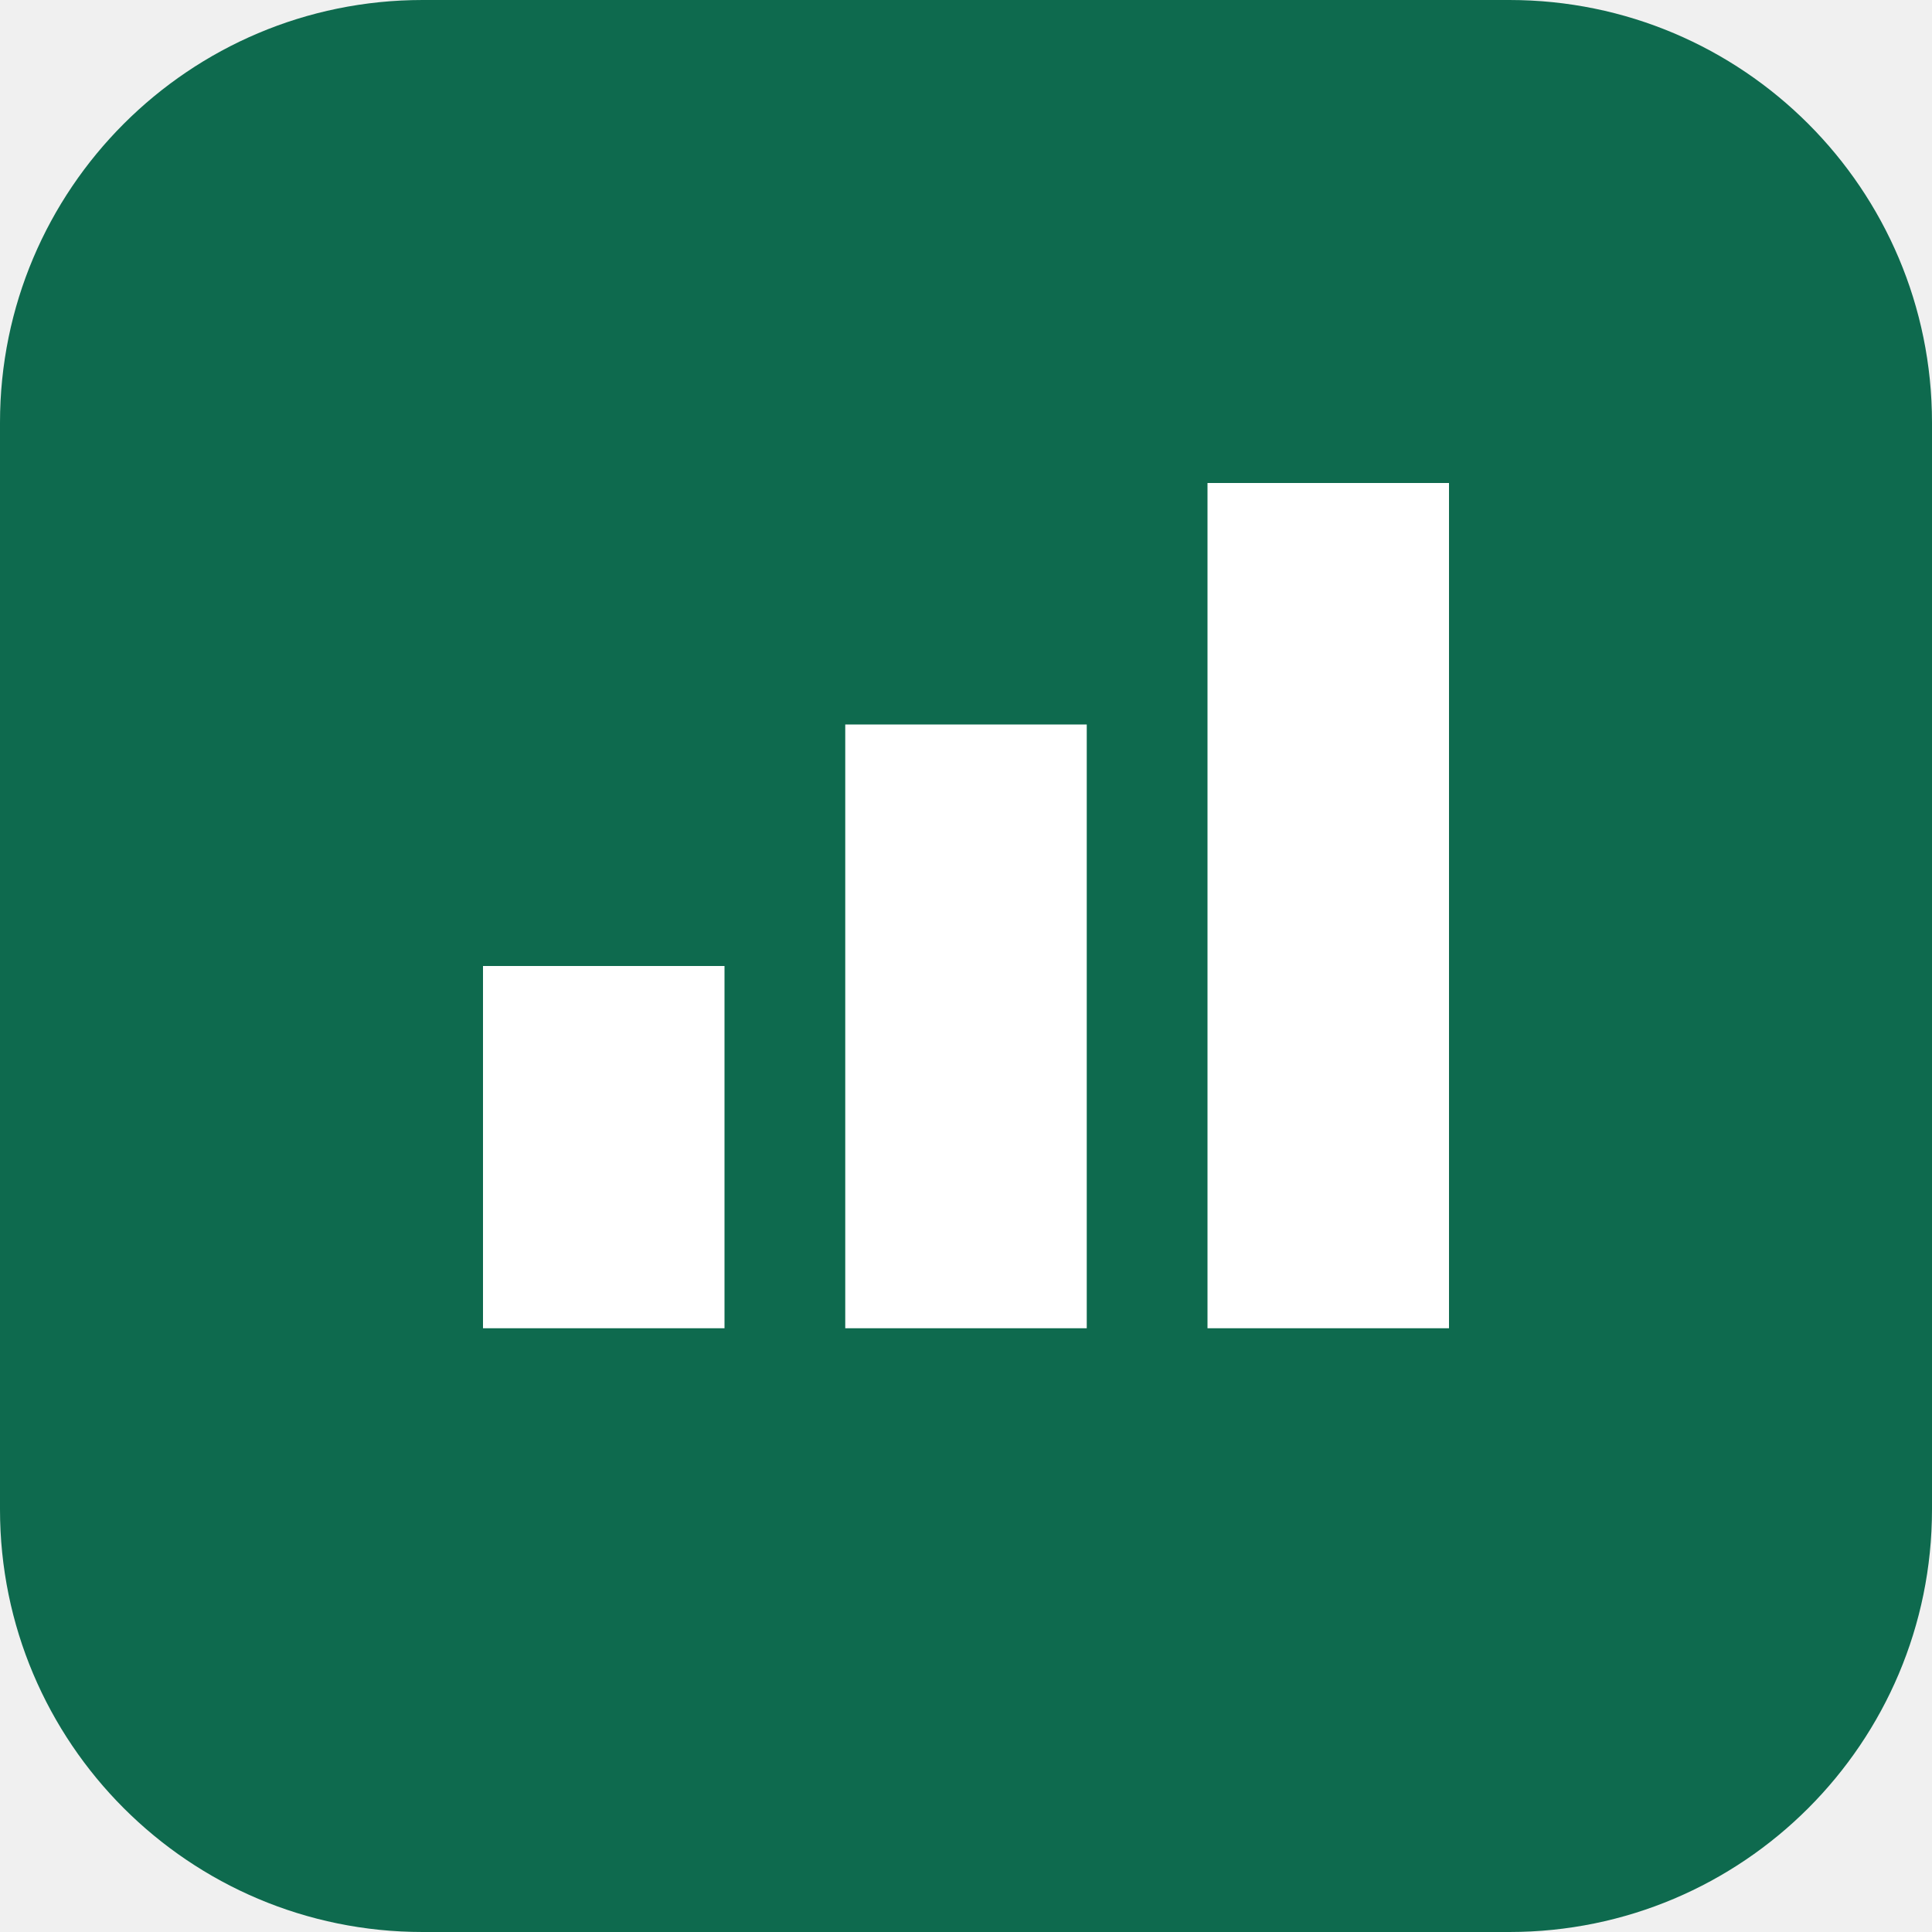
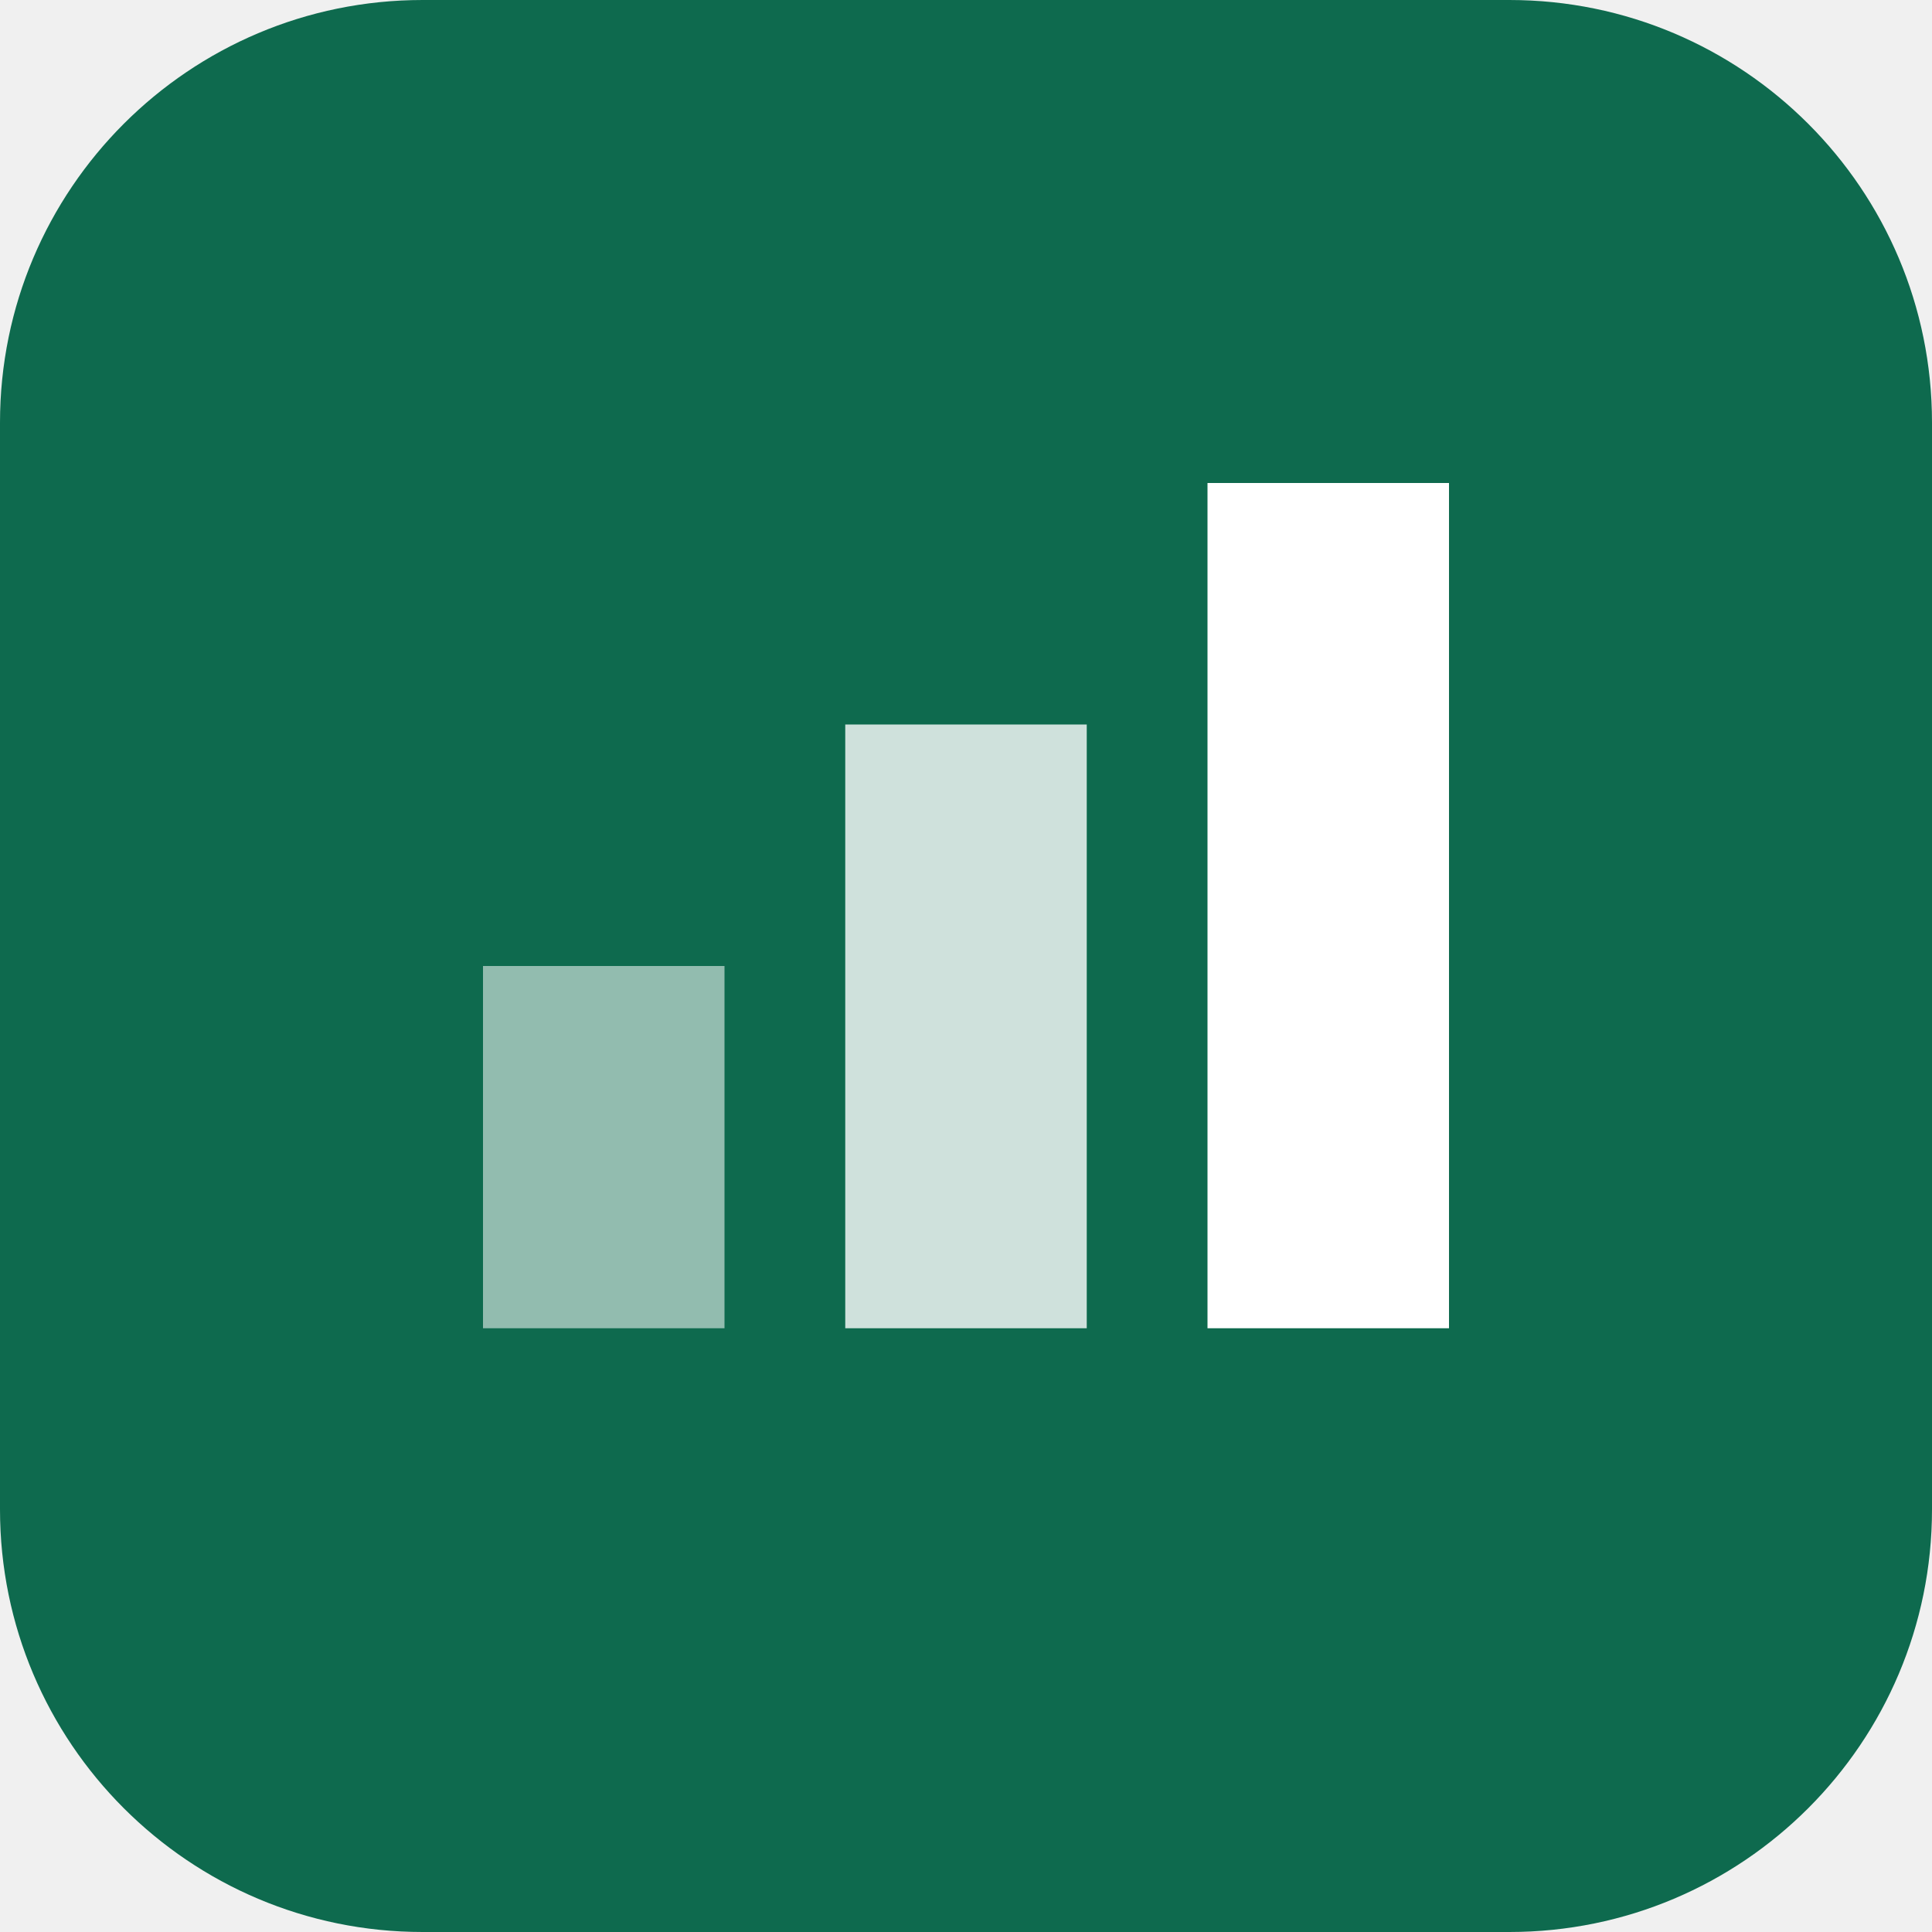
<svg xmlns="http://www.w3.org/2000/svg" viewBox="0 0 64 64">
  <rect width="64" height="64" rx="14" fill="#0E6A4E" />
-   <path d="M16 44h8V32h-8zm12 0h8V24h-8zm12 0h8V16h-8z" fill="#fff" />
+   <path d="M16 44h8V32h-8z" fill="#fff" opacity=".55" />
+   <path d="M28 44h8V24h-8z" fill="#fff" opacity=".8" />
+   <path d="M40 44h8V16h-8z" fill="#fff" />
</svg>
